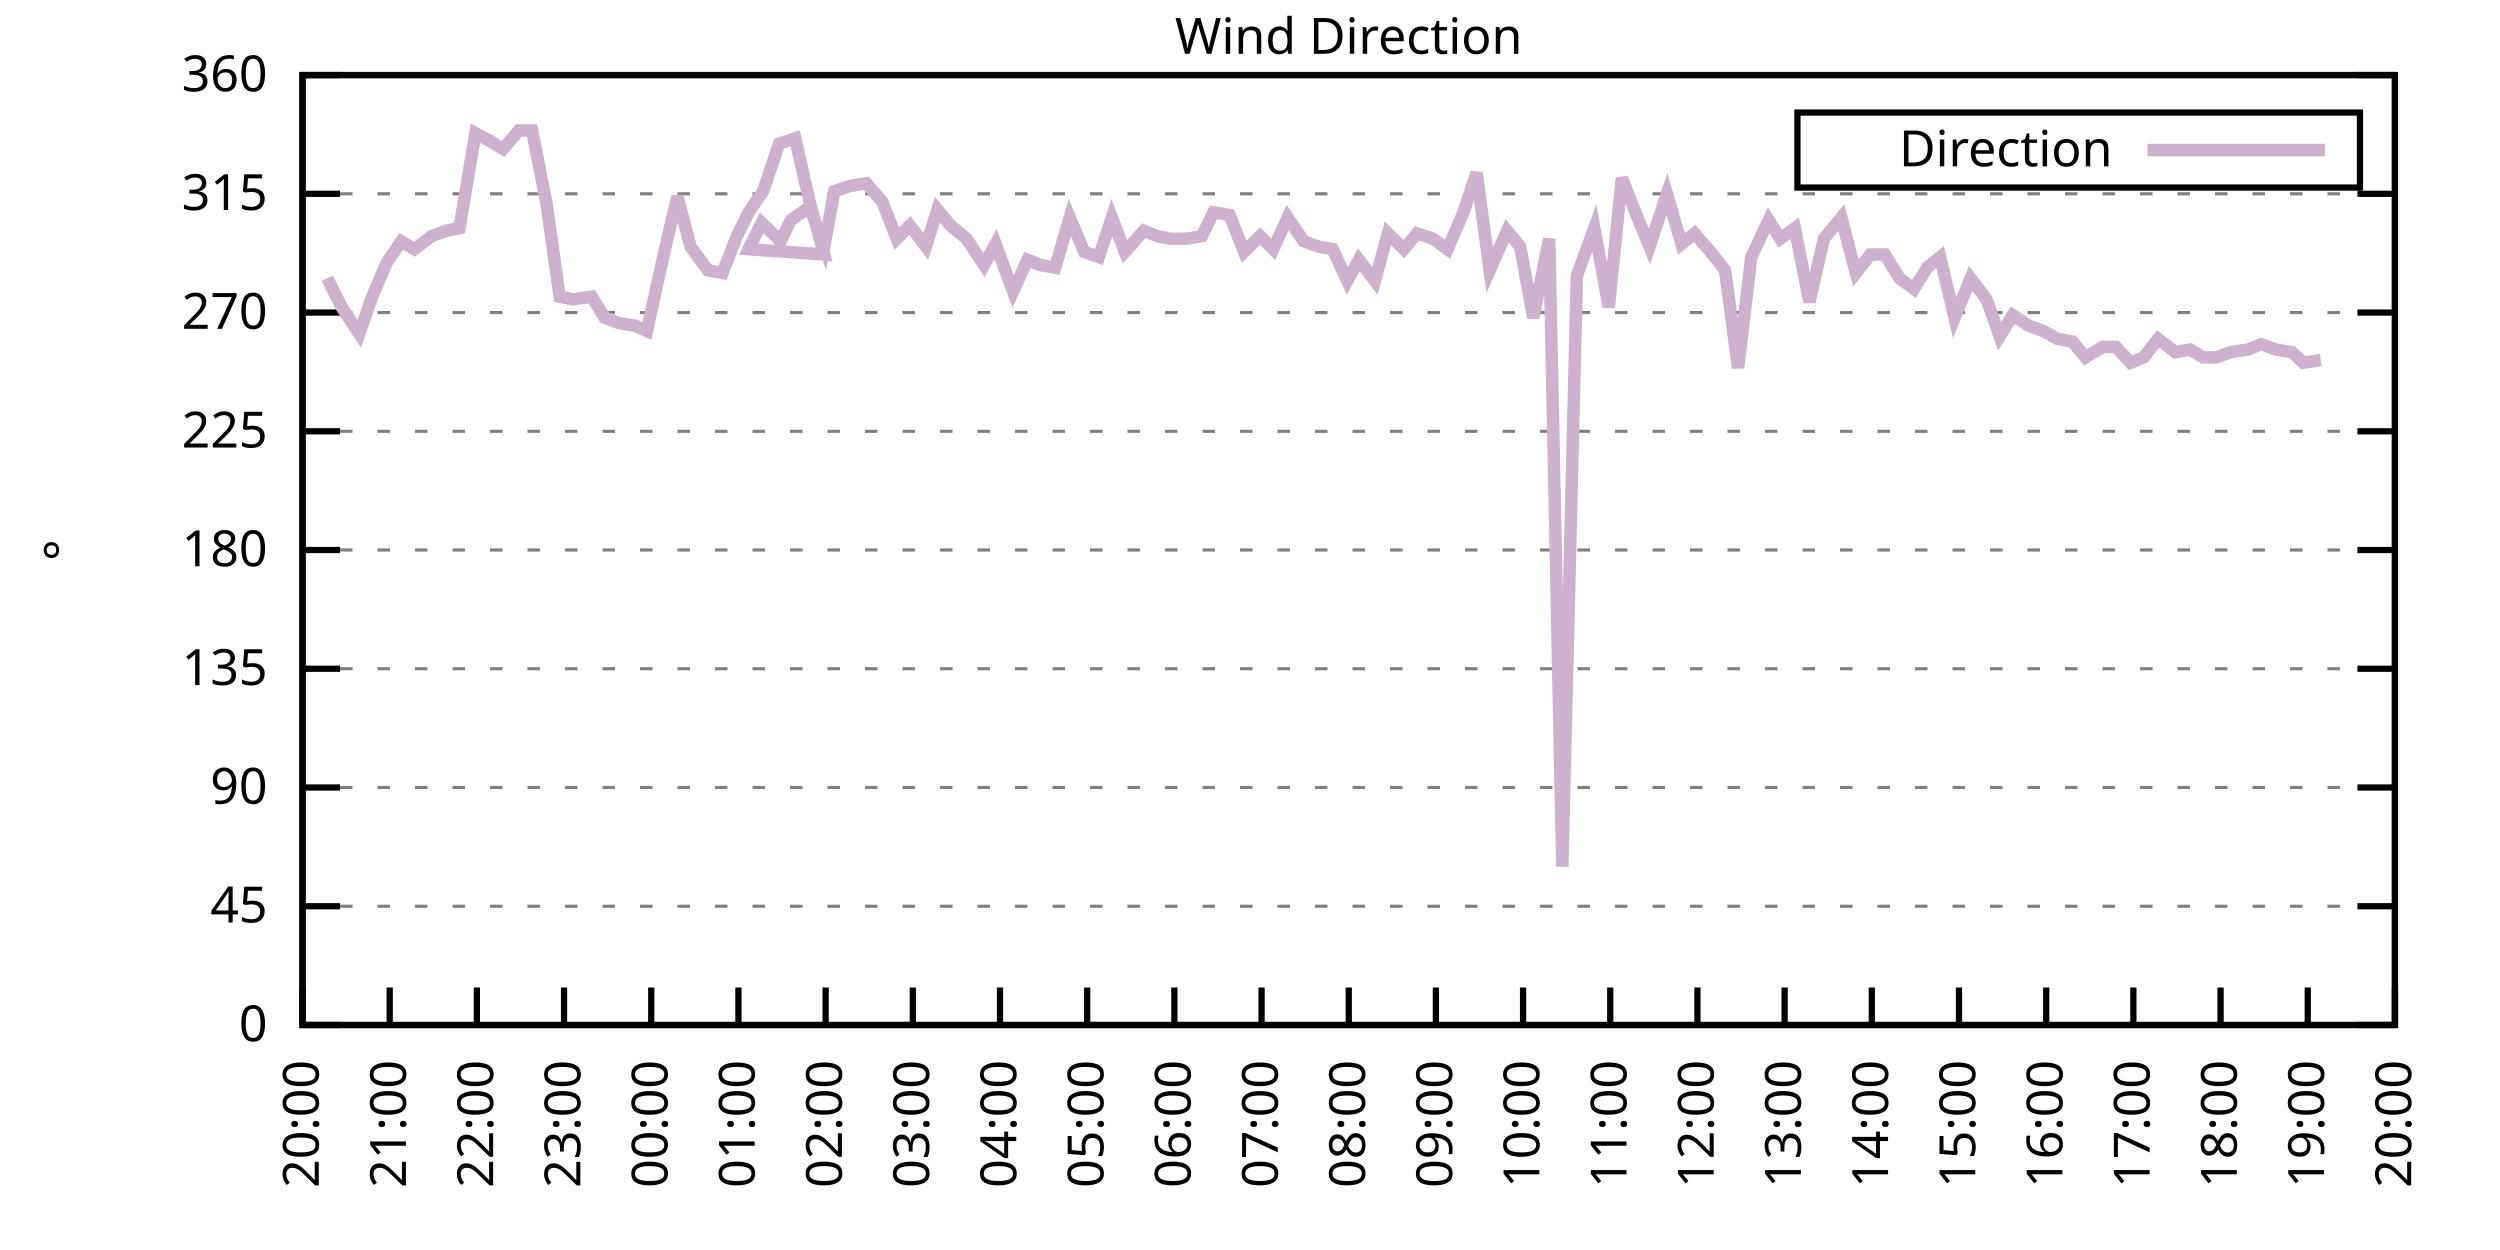
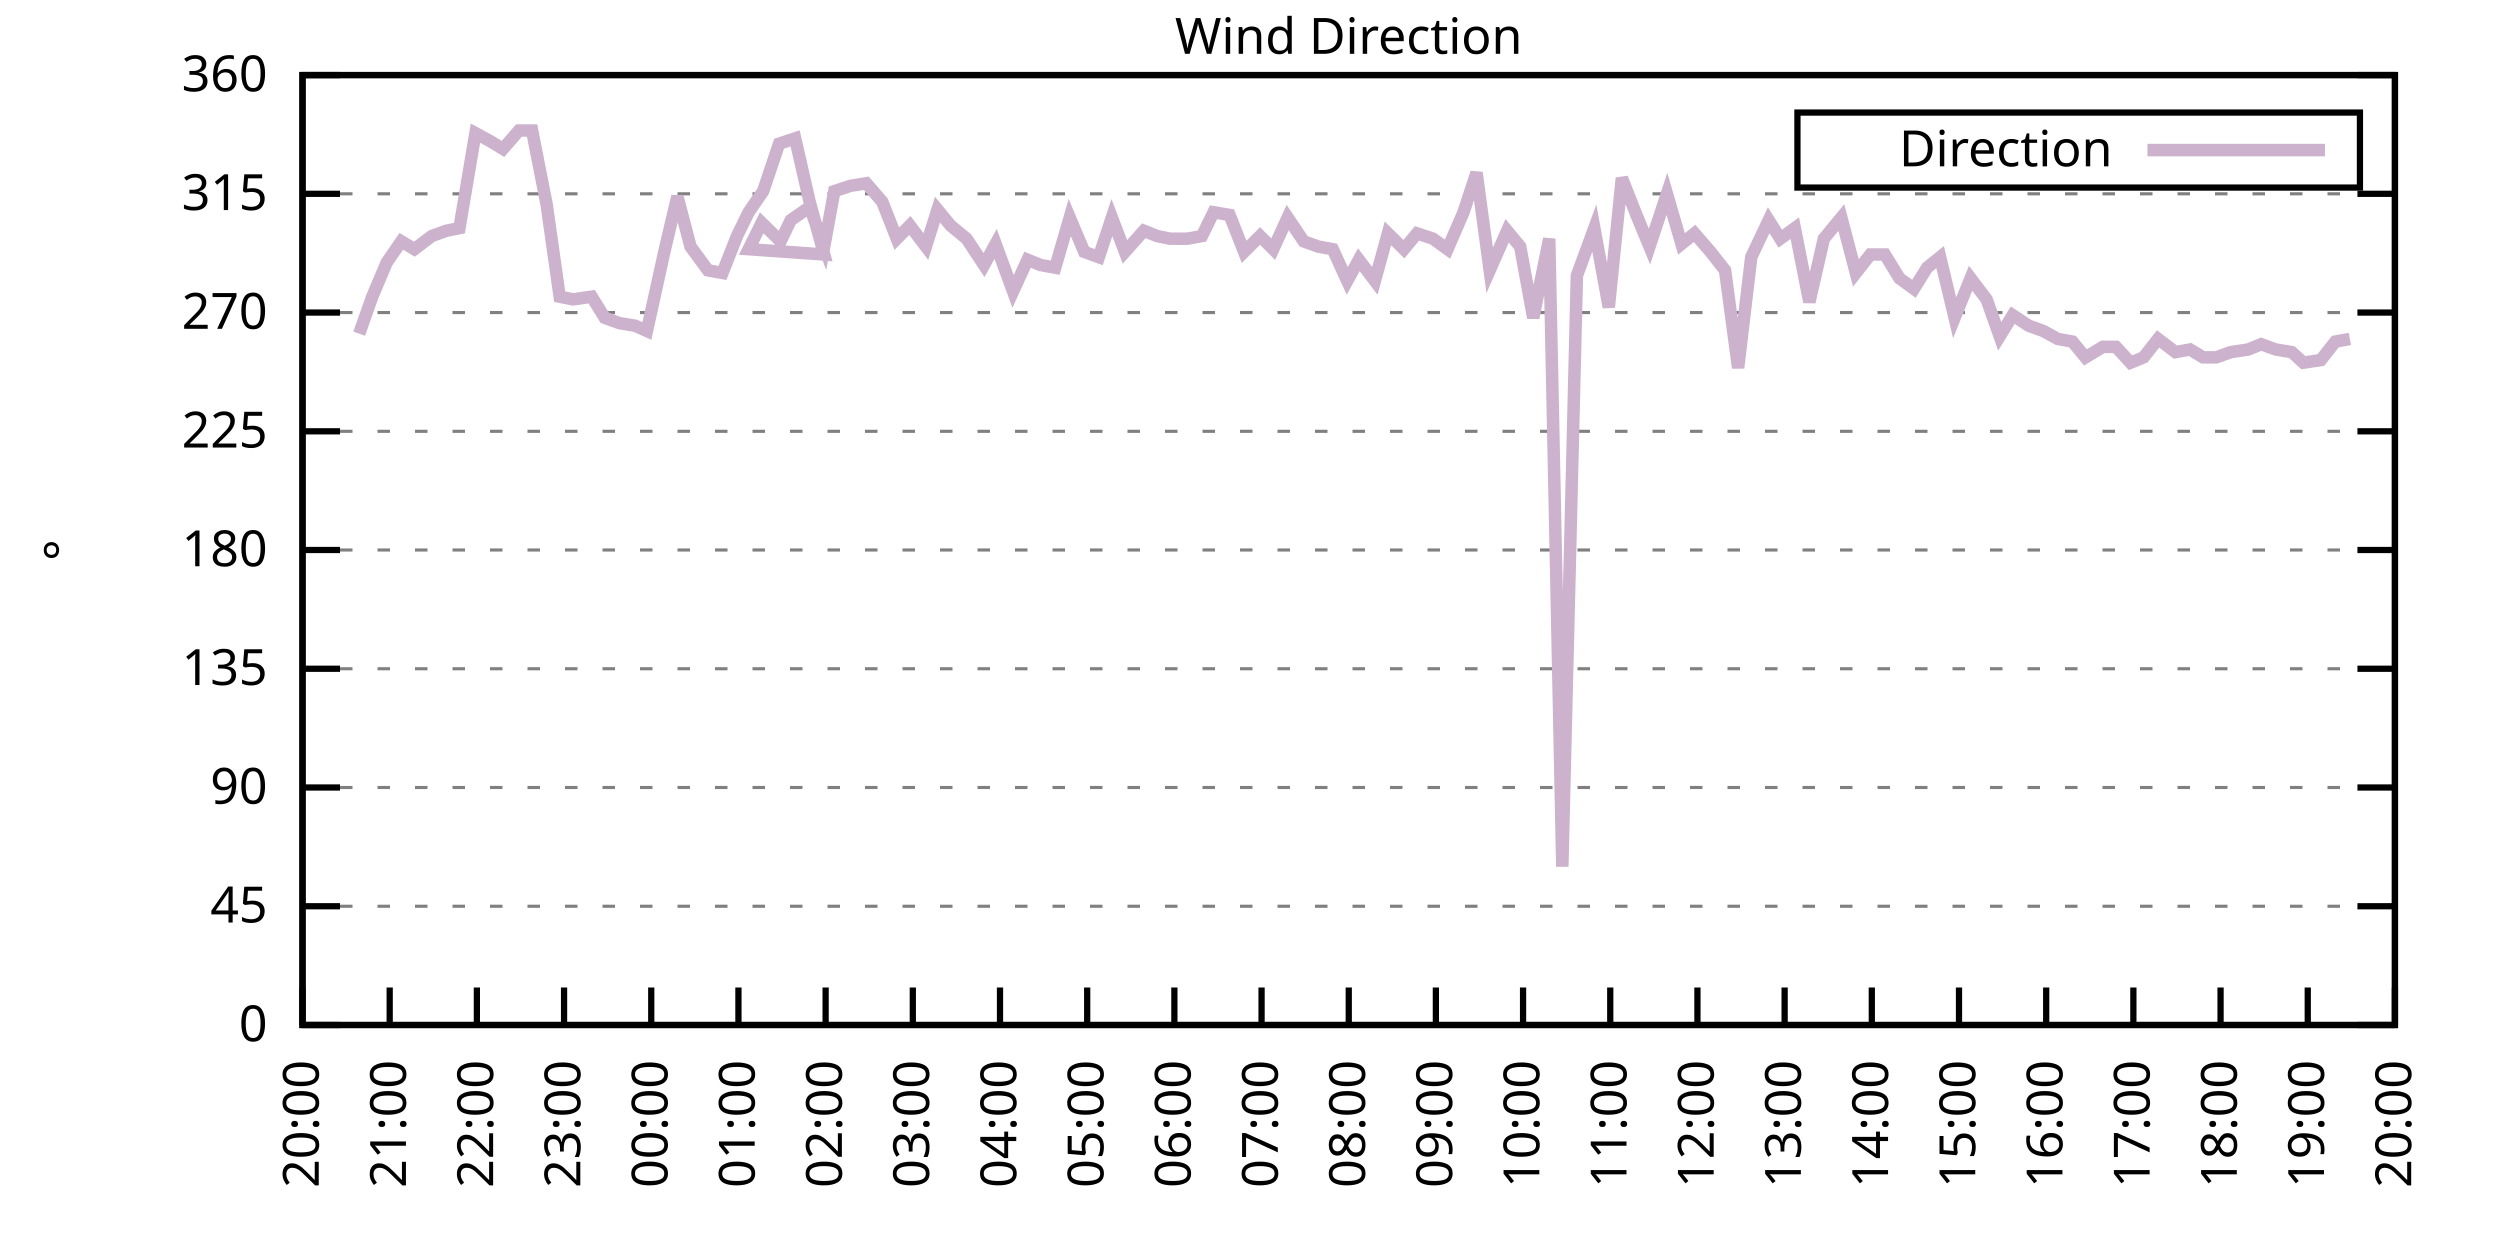
<svg xmlns="http://www.w3.org/2000/svg" xmlns:xlink="http://www.w3.org/1999/xlink" width="400" height="200" viewBox="0 0 400 200">
  <g id="gnuplot_canvas">
    <rect x="0" y="0" width="400" height="200" fill="none" />
    <defs>
      <circle id="gpDot" r="0.5" stroke-width="0.5" stroke="currentColor" />
      <path id="gpPt0" stroke-width="0.333" stroke="currentColor" d="M-1,0 h2 M0,-1 v2" />
      <path id="gpPt1" stroke-width="0.333" stroke="currentColor" d="M-1,-1 L1,1 M1,-1 L-1,1" />
      <path id="gpPt2" stroke-width="0.333" stroke="currentColor" d="M-1,0 L1,0 M0,-1 L0,1 M-1,-1 L1,1 M-1,1 L1,-1" />
      <rect id="gpPt3" stroke-width="0.333" stroke="currentColor" x="-1" y="-1" width="2" height="2" />
      <rect id="gpPt4" stroke-width="0.333" stroke="currentColor" fill="currentColor" x="-1" y="-1" width="2" height="2" />
      <circle id="gpPt5" stroke-width="0.333" stroke="currentColor" cx="0" cy="0" r="1" />
      <use xlink:href="#gpPt5" id="gpPt6" fill="currentColor" stroke="none" />
      <path id="gpPt7" stroke-width="0.333" stroke="currentColor" d="M0,-1.33 L-1.33,0.67 L1.33,0.67 z" />
      <use xlink:href="#gpPt7" id="gpPt8" fill="currentColor" stroke="none" />
      <use xlink:href="#gpPt7" id="gpPt9" stroke="currentColor" transform="rotate(180)" />
      <use xlink:href="#gpPt9" id="gpPt10" fill="currentColor" stroke="none" />
      <use xlink:href="#gpPt3" id="gpPt11" stroke="currentColor" transform="rotate(45)" />
      <use xlink:href="#gpPt11" id="gpPt12" fill="currentColor" stroke="none" />
      <path id="gpPt13" stroke-width="0.333" stroke="currentColor" d="M0,1.330 L1.265,0.411 L0.782,-1.067 L-0.782,-1.076 L-1.265,0.411 z" />
      <use xlink:href="#gpPt13" id="gpPt14" fill="currentColor" stroke="none" />
      <filter id="textbox" filterUnits="objectBoundingBox" x="0" y="0" height="1" width="1">
        <feFlood flood-color="white" flood-opacity="1" result="bgnd" />
        <feComposite in="SourceGraphic" in2="bgnd" operator="atop" />
      </filter>
      <filter id="greybox" filterUnits="objectBoundingBox" x="0" y="0" height="1" width="1">
        <feFlood flood-color="lightgrey" flood-opacity="1" result="grey" />
        <feComposite in="SourceGraphic" in2="grey" operator="atop" />
      </filter>
    </defs>
    <g fill="none" color="white" stroke="currentColor" stroke-width="1.00" stroke-linecap="butt" stroke-linejoin="miter">
</g>
    <g fill="none" color="black" stroke="currentColor" stroke-width="1.00" stroke-linecap="butt" stroke-linejoin="miter">
      <g stroke="none" shape-rendering="crispEdges">
        <polygon fill="rgb(255, 255, 255)" points="48.40,164.00 383.18,164.00 383.18,12.02 48.40,12.02 " />
      </g>
    </g>
    <g fill="none" color="black" stroke="currentColor" stroke-width="1.00" stroke-linecap="butt" stroke-linejoin="miter">
</g>
    <g fill="none" color="black" stroke="black" stroke-width="0.50" stroke-linecap="butt" stroke-linejoin="miter">
</g>
    <g fill="none" color="gray" stroke="currentColor" stroke-width="0.50" stroke-linecap="butt" stroke-linejoin="miter">
      <path stroke="gray" stroke-dasharray="2,4" class="gridline" d="M48.40,164.00 L383.19,164.00  " />
    </g>
    <g fill="none" color="gray" stroke="gray" stroke-width="1.00" stroke-linecap="butt" stroke-linejoin="miter">
</g>
    <g fill="none" color="black" stroke="currentColor" stroke-width="1.00" stroke-linecap="butt" stroke-linejoin="miter">
      <path stroke="black" d="M48.40,164.00 L54.40,164.00 M383.19,164.00 L377.19,164.00  " />
      <g transform="translate(42.80,166.60)" stroke="none" fill="black" font-family="Sans" font-size="8.00" text-anchor="end">
        <text>
          <tspan font-family="Sans"> 0</tspan>
        </text>
      </g>
    </g>
    <g fill="none" color="black" stroke="currentColor" stroke-width="1.00" stroke-linecap="butt" stroke-linejoin="miter">
</g>
    <g fill="none" color="black" stroke="black" stroke-width="0.50" stroke-linecap="butt" stroke-linejoin="miter">
</g>
    <g fill="none" color="gray" stroke="currentColor" stroke-width="0.50" stroke-linecap="butt" stroke-linejoin="miter">
      <path stroke="gray" stroke-dasharray="2,4" class="gridline" d="M48.40,145.00 L383.19,145.00  " />
    </g>
    <g fill="none" color="gray" stroke="gray" stroke-width="1.00" stroke-linecap="butt" stroke-linejoin="miter">
</g>
    <g fill="none" color="black" stroke="currentColor" stroke-width="1.00" stroke-linecap="butt" stroke-linejoin="miter">
      <path stroke="black" d="M48.40,145.00 L54.40,145.00 M383.19,145.00 L377.19,145.00  " />
      <g transform="translate(42.80,147.60)" stroke="none" fill="black" font-family="Sans" font-size="8.00" text-anchor="end">
        <text>
          <tspan font-family="Sans"> 45</tspan>
        </text>
      </g>
    </g>
    <g fill="none" color="black" stroke="currentColor" stroke-width="1.00" stroke-linecap="butt" stroke-linejoin="miter">
</g>
    <g fill="none" color="black" stroke="black" stroke-width="0.50" stroke-linecap="butt" stroke-linejoin="miter">
</g>
    <g fill="none" color="gray" stroke="currentColor" stroke-width="0.50" stroke-linecap="butt" stroke-linejoin="miter">
      <path stroke="gray" stroke-dasharray="2,4" class="gridline" d="M48.40,126.00 L383.19,126.00  " />
    </g>
    <g fill="none" color="gray" stroke="gray" stroke-width="1.00" stroke-linecap="butt" stroke-linejoin="miter">
</g>
    <g fill="none" color="black" stroke="currentColor" stroke-width="1.00" stroke-linecap="butt" stroke-linejoin="miter">
      <path stroke="black" d="M48.40,126.00 L54.40,126.00 M383.19,126.00 L377.19,126.00  " />
      <g transform="translate(42.80,128.60)" stroke="none" fill="black" font-family="Sans" font-size="8.00" text-anchor="end">
        <text>
          <tspan font-family="Sans"> 90</tspan>
        </text>
      </g>
    </g>
    <g fill="none" color="black" stroke="currentColor" stroke-width="1.00" stroke-linecap="butt" stroke-linejoin="miter">
</g>
    <g fill="none" color="black" stroke="black" stroke-width="0.50" stroke-linecap="butt" stroke-linejoin="miter">
</g>
    <g fill="none" color="gray" stroke="currentColor" stroke-width="0.50" stroke-linecap="butt" stroke-linejoin="miter">
      <path stroke="gray" stroke-dasharray="2,4" class="gridline" d="M48.40,107.00 L383.19,107.00  " />
    </g>
    <g fill="none" color="gray" stroke="gray" stroke-width="1.00" stroke-linecap="butt" stroke-linejoin="miter">
</g>
    <g fill="none" color="black" stroke="currentColor" stroke-width="1.00" stroke-linecap="butt" stroke-linejoin="miter">
      <path stroke="black" d="M48.40,107.00 L54.40,107.00 M383.19,107.00 L377.19,107.00  " />
      <g transform="translate(42.80,109.60)" stroke="none" fill="black" font-family="Sans" font-size="8.00" text-anchor="end">
        <text>
          <tspan font-family="Sans"> 135</tspan>
        </text>
      </g>
    </g>
    <g fill="none" color="black" stroke="currentColor" stroke-width="1.00" stroke-linecap="butt" stroke-linejoin="miter">
</g>
    <g fill="none" color="black" stroke="black" stroke-width="0.50" stroke-linecap="butt" stroke-linejoin="miter">
</g>
    <g fill="none" color="gray" stroke="currentColor" stroke-width="0.50" stroke-linecap="butt" stroke-linejoin="miter">
      <path stroke="gray" stroke-dasharray="2,4" class="gridline" d="M48.40,88.00 L383.19,88.00  " />
    </g>
    <g fill="none" color="gray" stroke="gray" stroke-width="1.00" stroke-linecap="butt" stroke-linejoin="miter">
</g>
    <g fill="none" color="black" stroke="currentColor" stroke-width="1.00" stroke-linecap="butt" stroke-linejoin="miter">
      <path stroke="black" d="M48.40,88.00 L54.40,88.00 M383.19,88.00 L377.19,88.00  " />
      <g transform="translate(42.80,90.60)" stroke="none" fill="black" font-family="Sans" font-size="8.00" text-anchor="end">
        <text>
          <tspan font-family="Sans"> 180</tspan>
        </text>
      </g>
    </g>
    <g fill="none" color="black" stroke="currentColor" stroke-width="1.00" stroke-linecap="butt" stroke-linejoin="miter">
</g>
    <g fill="none" color="black" stroke="black" stroke-width="0.50" stroke-linecap="butt" stroke-linejoin="miter">
</g>
    <g fill="none" color="gray" stroke="currentColor" stroke-width="0.50" stroke-linecap="butt" stroke-linejoin="miter">
      <path stroke="gray" stroke-dasharray="2,4" class="gridline" d="M48.40,69.01 L383.19,69.01  " />
    </g>
    <g fill="none" color="gray" stroke="gray" stroke-width="1.00" stroke-linecap="butt" stroke-linejoin="miter">
</g>
    <g fill="none" color="black" stroke="currentColor" stroke-width="1.00" stroke-linecap="butt" stroke-linejoin="miter">
      <path stroke="black" d="M48.40,69.01 L54.40,69.01 M383.19,69.01 L377.19,69.01  " />
      <g transform="translate(42.80,71.61)" stroke="none" fill="black" font-family="Sans" font-size="8.00" text-anchor="end">
        <text>
          <tspan font-family="Sans"> 225</tspan>
        </text>
      </g>
    </g>
    <g fill="none" color="black" stroke="currentColor" stroke-width="1.00" stroke-linecap="butt" stroke-linejoin="miter">
</g>
    <g fill="none" color="black" stroke="black" stroke-width="0.50" stroke-linecap="butt" stroke-linejoin="miter">
</g>
    <g fill="none" color="gray" stroke="currentColor" stroke-width="0.50" stroke-linecap="butt" stroke-linejoin="miter">
      <path stroke="gray" stroke-dasharray="2,4" class="gridline" d="M48.40,50.01 L383.19,50.01  " />
    </g>
    <g fill="none" color="gray" stroke="gray" stroke-width="1.00" stroke-linecap="butt" stroke-linejoin="miter">
</g>
    <g fill="none" color="black" stroke="currentColor" stroke-width="1.00" stroke-linecap="butt" stroke-linejoin="miter">
      <path stroke="black" d="M48.40,50.01 L54.40,50.01 M383.19,50.01 L377.19,50.01  " />
      <g transform="translate(42.80,52.61)" stroke="none" fill="black" font-family="Sans" font-size="8.00" text-anchor="end">
        <text>
          <tspan font-family="Sans"> 270</tspan>
        </text>
      </g>
    </g>
    <g fill="none" color="black" stroke="currentColor" stroke-width="1.00" stroke-linecap="butt" stroke-linejoin="miter">
</g>
    <g fill="none" color="black" stroke="black" stroke-width="0.50" stroke-linecap="butt" stroke-linejoin="miter">
</g>
    <g fill="none" color="gray" stroke="currentColor" stroke-width="0.50" stroke-linecap="butt" stroke-linejoin="miter">
      <path stroke="gray" stroke-dasharray="2,4" class="gridline" d="M48.40,31.01 L383.19,31.01  " />
    </g>
    <g fill="none" color="gray" stroke="gray" stroke-width="1.00" stroke-linecap="butt" stroke-linejoin="miter">
</g>
    <g fill="none" color="black" stroke="currentColor" stroke-width="1.00" stroke-linecap="butt" stroke-linejoin="miter">
      <path stroke="black" d="M48.40,31.01 L54.40,31.01 M383.19,31.01 L377.19,31.01  " />
      <g transform="translate(42.80,33.61)" stroke="none" fill="black" font-family="Sans" font-size="8.00" text-anchor="end">
        <text>
          <tspan font-family="Sans"> 315</tspan>
        </text>
      </g>
    </g>
    <g fill="none" color="black" stroke="currentColor" stroke-width="1.00" stroke-linecap="butt" stroke-linejoin="miter">
</g>
    <g fill="none" color="black" stroke="black" stroke-width="0.50" stroke-linecap="butt" stroke-linejoin="miter">
</g>
    <g fill="none" color="gray" stroke="currentColor" stroke-width="0.50" stroke-linecap="butt" stroke-linejoin="miter">
      <path stroke="gray" stroke-dasharray="2,4" class="gridline" d="M48.40,12.01 L383.19,12.01  " />
    </g>
    <g fill="none" color="gray" stroke="gray" stroke-width="1.00" stroke-linecap="butt" stroke-linejoin="miter">
</g>
    <g fill="none" color="black" stroke="currentColor" stroke-width="1.00" stroke-linecap="butt" stroke-linejoin="miter">
      <path stroke="black" d="M48.40,12.01 L54.40,12.01 M383.19,12.01 L377.19,12.01  " />
      <g transform="translate(42.80,14.61)" stroke="none" fill="black" font-family="Sans" font-size="8.00" text-anchor="end">
        <text>
          <tspan font-family="Sans"> 360</tspan>
        </text>
      </g>
    </g>
    <g fill="none" color="black" stroke="currentColor" stroke-width="1.00" stroke-linecap="butt" stroke-linejoin="miter">
      <path stroke="black" d="M48.40,164.00 L48.40,158.00  " />
      <g transform="translate(51.00,169.60) rotate(270.00)" stroke="none" fill="black" font-family="Sans" font-size="8.00" text-anchor="end">
        <text>
          <tspan font-family="Sans">20:00</tspan>
        </text>
      </g>
    </g>
    <g fill="none" color="black" stroke="currentColor" stroke-width="1.00" stroke-linecap="butt" stroke-linejoin="miter">
      <path stroke="black" d="M62.35,164.00 L62.35,158.00  " />
      <g transform="translate(64.95,169.60) rotate(270.00)" stroke="none" fill="black" font-family="Sans" font-size="8.00" text-anchor="end">
        <text>
          <tspan font-family="Sans">21:00</tspan>
        </text>
      </g>
    </g>
    <g fill="none" color="black" stroke="currentColor" stroke-width="1.00" stroke-linecap="butt" stroke-linejoin="miter">
      <path stroke="black" d="M76.30,164.00 L76.30,158.00  " />
      <g transform="translate(78.90,169.60) rotate(270.00)" stroke="none" fill="black" font-family="Sans" font-size="8.00" text-anchor="end">
        <text>
          <tspan font-family="Sans">22:00</tspan>
        </text>
      </g>
    </g>
    <g fill="none" color="black" stroke="currentColor" stroke-width="1.00" stroke-linecap="butt" stroke-linejoin="miter">
      <path stroke="black" d="M90.25,164.00 L90.25,158.00  " />
      <g transform="translate(92.85,169.60) rotate(270.00)" stroke="none" fill="black" font-family="Sans" font-size="8.00" text-anchor="end">
        <text>
          <tspan font-family="Sans">23:00</tspan>
        </text>
      </g>
    </g>
    <g fill="none" color="black" stroke="currentColor" stroke-width="1.00" stroke-linecap="butt" stroke-linejoin="miter">
      <path stroke="black" d="M104.20,164.00 L104.20,158.00  " />
      <g transform="translate(106.80,169.60) rotate(270.00)" stroke="none" fill="black" font-family="Sans" font-size="8.00" text-anchor="end">
        <text>
          <tspan font-family="Sans">00:00</tspan>
        </text>
      </g>
    </g>
    <g fill="none" color="black" stroke="currentColor" stroke-width="1.00" stroke-linecap="butt" stroke-linejoin="miter">
      <path stroke="black" d="M118.15,164.00 L118.15,158.00  " />
      <g transform="translate(120.75,169.60) rotate(270.00)" stroke="none" fill="black" font-family="Sans" font-size="8.00" text-anchor="end">
        <text>
          <tspan font-family="Sans">01:00</tspan>
        </text>
      </g>
    </g>
    <g fill="none" color="black" stroke="currentColor" stroke-width="1.00" stroke-linecap="butt" stroke-linejoin="miter">
      <path stroke="black" d="M132.10,164.00 L132.10,158.00  " />
      <g transform="translate(134.70,169.60) rotate(270.00)" stroke="none" fill="black" font-family="Sans" font-size="8.00" text-anchor="end">
        <text>
          <tspan font-family="Sans">02:00</tspan>
        </text>
      </g>
    </g>
    <g fill="none" color="black" stroke="currentColor" stroke-width="1.00" stroke-linecap="butt" stroke-linejoin="miter">
      <path stroke="black" d="M146.05,164.00 L146.05,158.00  " />
      <g transform="translate(148.65,169.60) rotate(270.00)" stroke="none" fill="black" font-family="Sans" font-size="8.00" text-anchor="end">
        <text>
          <tspan font-family="Sans">03:00</tspan>
        </text>
      </g>
    </g>
    <g fill="none" color="black" stroke="currentColor" stroke-width="1.00" stroke-linecap="butt" stroke-linejoin="miter">
      <path stroke="black" d="M160.00,164.00 L160.00,158.00  " />
      <g transform="translate(162.60,169.60) rotate(270.00)" stroke="none" fill="black" font-family="Sans" font-size="8.00" text-anchor="end">
        <text>
          <tspan font-family="Sans">04:00</tspan>
        </text>
      </g>
    </g>
    <g fill="none" color="black" stroke="currentColor" stroke-width="1.00" stroke-linecap="butt" stroke-linejoin="miter">
      <path stroke="black" d="M173.95,164.00 L173.95,158.00  " />
      <g transform="translate(176.55,169.60) rotate(270.00)" stroke="none" fill="black" font-family="Sans" font-size="8.00" text-anchor="end">
        <text>
          <tspan font-family="Sans">05:00</tspan>
        </text>
      </g>
    </g>
    <g fill="none" color="black" stroke="currentColor" stroke-width="1.00" stroke-linecap="butt" stroke-linejoin="miter">
      <path stroke="black" d="M187.90,164.00 L187.90,158.00  " />
      <g transform="translate(190.50,169.60) rotate(270.00)" stroke="none" fill="black" font-family="Sans" font-size="8.00" text-anchor="end">
        <text>
          <tspan font-family="Sans">06:00</tspan>
        </text>
      </g>
    </g>
    <g fill="none" color="black" stroke="currentColor" stroke-width="1.00" stroke-linecap="butt" stroke-linejoin="miter">
      <path stroke="black" d="M201.85,164.00 L201.85,158.00  " />
      <g transform="translate(204.45,169.60) rotate(270.00)" stroke="none" fill="black" font-family="Sans" font-size="8.00" text-anchor="end">
        <text>
          <tspan font-family="Sans">07:00</tspan>
        </text>
      </g>
    </g>
    <g fill="none" color="black" stroke="currentColor" stroke-width="1.00" stroke-linecap="butt" stroke-linejoin="miter">
      <path stroke="black" d="M215.80,164.00 L215.80,158.00  " />
      <g transform="translate(218.40,169.60) rotate(270.00)" stroke="none" fill="black" font-family="Sans" font-size="8.00" text-anchor="end">
        <text>
          <tspan font-family="Sans">08:00</tspan>
        </text>
      </g>
    </g>
    <g fill="none" color="black" stroke="currentColor" stroke-width="1.00" stroke-linecap="butt" stroke-linejoin="miter">
      <path stroke="black" d="M229.74,164.00 L229.74,158.00  " />
      <g transform="translate(232.34,169.60) rotate(270.00)" stroke="none" fill="black" font-family="Sans" font-size="8.00" text-anchor="end">
        <text>
          <tspan font-family="Sans">09:00</tspan>
        </text>
      </g>
    </g>
    <g fill="none" color="black" stroke="currentColor" stroke-width="1.00" stroke-linecap="butt" stroke-linejoin="miter">
      <path stroke="black" d="M243.69,164.00 L243.69,158.00  " />
      <g transform="translate(246.29,169.60) rotate(270.00)" stroke="none" fill="black" font-family="Sans" font-size="8.00" text-anchor="end">
        <text>
          <tspan font-family="Sans">10:00</tspan>
        </text>
      </g>
    </g>
    <g fill="none" color="black" stroke="currentColor" stroke-width="1.00" stroke-linecap="butt" stroke-linejoin="miter">
      <path stroke="black" d="M257.64,164.00 L257.64,158.00  " />
      <g transform="translate(260.24,169.60) rotate(270.00)" stroke="none" fill="black" font-family="Sans" font-size="8.00" text-anchor="end">
        <text>
          <tspan font-family="Sans">11:00</tspan>
        </text>
      </g>
    </g>
    <g fill="none" color="black" stroke="currentColor" stroke-width="1.00" stroke-linecap="butt" stroke-linejoin="miter">
      <path stroke="black" d="M271.59,164.00 L271.59,158.00  " />
      <g transform="translate(274.19,169.60) rotate(270.00)" stroke="none" fill="black" font-family="Sans" font-size="8.00" text-anchor="end">
        <text>
          <tspan font-family="Sans">12:00</tspan>
        </text>
      </g>
    </g>
    <g fill="none" color="black" stroke="currentColor" stroke-width="1.00" stroke-linecap="butt" stroke-linejoin="miter">
      <path stroke="black" d="M285.54,164.00 L285.54,158.00  " />
      <g transform="translate(288.14,169.60) rotate(270.00)" stroke="none" fill="black" font-family="Sans" font-size="8.00" text-anchor="end">
        <text>
          <tspan font-family="Sans">13:00</tspan>
        </text>
      </g>
    </g>
    <g fill="none" color="black" stroke="currentColor" stroke-width="1.00" stroke-linecap="butt" stroke-linejoin="miter">
      <path stroke="black" d="M299.49,164.00 L299.49,158.00  " />
      <g transform="translate(302.09,169.60) rotate(270.00)" stroke="none" fill="black" font-family="Sans" font-size="8.00" text-anchor="end">
        <text>
          <tspan font-family="Sans">14:00</tspan>
        </text>
      </g>
    </g>
    <g fill="none" color="black" stroke="currentColor" stroke-width="1.00" stroke-linecap="butt" stroke-linejoin="miter">
      <path stroke="black" d="M313.44,164.00 L313.44,158.00  " />
      <g transform="translate(316.04,169.60) rotate(270.00)" stroke="none" fill="black" font-family="Sans" font-size="8.00" text-anchor="end">
        <text>
          <tspan font-family="Sans">15:00</tspan>
        </text>
      </g>
    </g>
    <g fill="none" color="black" stroke="currentColor" stroke-width="1.00" stroke-linecap="butt" stroke-linejoin="miter">
      <path stroke="black" d="M327.39,164.00 L327.39,158.00  " />
      <g transform="translate(329.99,169.60) rotate(270.00)" stroke="none" fill="black" font-family="Sans" font-size="8.00" text-anchor="end">
        <text>
          <tspan font-family="Sans">16:00</tspan>
        </text>
      </g>
    </g>
    <g fill="none" color="black" stroke="currentColor" stroke-width="1.00" stroke-linecap="butt" stroke-linejoin="miter">
      <path stroke="black" d="M341.34,164.00 L341.34,158.00  " />
      <g transform="translate(343.94,169.60) rotate(270.00)" stroke="none" fill="black" font-family="Sans" font-size="8.00" text-anchor="end">
        <text>
          <tspan font-family="Sans">17:00</tspan>
        </text>
      </g>
    </g>
    <g fill="none" color="black" stroke="currentColor" stroke-width="1.00" stroke-linecap="butt" stroke-linejoin="miter">
      <path stroke="black" d="M355.29,164.00 L355.29,158.00  " />
      <g transform="translate(357.89,169.60) rotate(270.00)" stroke="none" fill="black" font-family="Sans" font-size="8.00" text-anchor="end">
        <text>
          <tspan font-family="Sans">18:00</tspan>
        </text>
      </g>
    </g>
    <g fill="none" color="black" stroke="currentColor" stroke-width="1.00" stroke-linecap="butt" stroke-linejoin="miter">
      <path stroke="black" d="M369.24,164.00 L369.24,158.00  " />
      <g transform="translate(371.84,169.60) rotate(270.00)" stroke="none" fill="black" font-family="Sans" font-size="8.00" text-anchor="end">
        <text>
          <tspan font-family="Sans">19:00</tspan>
        </text>
      </g>
    </g>
    <g fill="none" color="black" stroke="currentColor" stroke-width="1.00" stroke-linecap="butt" stroke-linejoin="miter">
      <path stroke="black" d="M383.19,164.00 L383.19,158.00  " />
      <g transform="translate(385.79,169.60) rotate(270.00)" stroke="none" fill="black" font-family="Sans" font-size="8.00" text-anchor="end">
        <text>
          <tspan font-family="Sans">20:00</tspan>
        </text>
      </g>
    </g>
    <g fill="none" color="black" stroke="currentColor" stroke-width="1.00" stroke-linecap="butt" stroke-linejoin="miter">
</g>
    <g fill="none" color="black" stroke="currentColor" stroke-width="1.00" stroke-linecap="butt" stroke-linejoin="miter">
      <path stroke="black" d="M48.40,12.01 L48.40,164.00 L383.19,164.00 L383.19,12.01 L48.40,12.01 Z  " />
    </g>
    <g fill="none" color="black" stroke="currentColor" stroke-width="1.00" stroke-linecap="butt" stroke-linejoin="miter">
</g>
    <g fill="none" color="black" stroke="currentColor" stroke-width="1.00" stroke-linecap="butt" stroke-linejoin="miter">
      <path stroke="black" d="M287.59,30.01 L287.59,18.01 L377.59,18.01 L377.59,30.01 L287.59,30.01 Z  " />
    </g>
    <g id="Wind_direction_plot_1">
      <g fill="none" color="white" stroke="black" stroke-width="2.00" stroke-linecap="butt" stroke-linejoin="miter">
</g>
      <g fill="none" color="black" stroke="currentColor" stroke-width="2.00" stroke-linecap="butt" stroke-linejoin="miter">
        <g transform="translate(337.99,26.61)" stroke="none" fill="black" font-family="Sans" font-size="8.00" text-anchor="end">
          <text>
            <tspan font-family="Sans">Direction</tspan>
          </text>
        </g>
      </g>
      <g fill="none" color="black" stroke="currentColor" stroke-width="2.00" stroke-linecap="butt" stroke-linejoin="miter">
-         <path stroke="rgb(204, 178, 204)" d="M343.59,24.01 L371.99,24.01 M52.35,44.52 L54.68,49.16 L57.47,53.39 L59.56,47.47 L61.88,41.99 L64.21,38.61   L66.30,39.87 L69.09,37.76 L71.42,36.92 L73.51,36.50 L76.07,21.30 L78.39,22.56 L80.48,23.83 L83.04,20.88   L85.13,20.88 L87.46,32.70 L89.55,47.47 L91.64,47.90 L94.67,47.47 L96.76,50.85 L99.08,51.70 L101.64,52.12   L103.50,52.96 L106.29,40.30 L108.38,31.43 L110.48,39.45 L113.27,43.25 L115.59,43.67 L117.92,37.76 L119.78,33.96   L122.10,30.59 L124.66,22.99 L127.22,22.14 L129.54,32.28 L131.87,40.72 L119.78,39.87 L121.87,35.65 L124.89,38.61   L126.52,35.23 L129.54,33.12 L131.87,39.45 L133.49,30.59 L136.05,29.74 L138.61,29.32 L141.16,32.28 L143.49,38.19   L145.58,36.08 L148.14,39.45 L150.00,33.54 L152.09,36.08 L154.65,38.19 L157.44,42.41 L159.30,39.03 L162.09,46.63   L164.41,41.56 L166.51,42.41 L168.83,42.83 L171.16,34.81 L173.48,40.30 L175.81,41.14 L177.90,34.81 L179.99,40.30   L183.01,36.92 L185.11,37.76 L187.20,38.19 L189.99,38.19 L192.31,37.76 L194.17,33.96 L196.73,34.39 L199.06,40.30   L201.61,37.76 L203.71,39.87 L206.03,34.81 L208.59,38.61 L210.91,39.45 L213.24,39.87 L215.56,44.94 L217.42,41.56   L219.98,44.94 L222.07,37.34 L224.63,39.87 L226.72,37.34 L229.28,38.19 L231.60,39.87 L234.16,33.96 L236.25,27.63   L238.35,43.25 L241.14,36.92 L243.23,39.45 L245.32,50.85 L247.88,38.19 L249.97,138.67 L252.30,44.10 L255.09,36.50   L257.41,49.16 L259.50,28.48 L261.83,34.39 L263.92,39.45 L266.71,31.01 L269.04,39.03 L271.13,37.34 L273.69,40.30   L276.01,43.25 L278.10,58.87 L280.20,41.14 L282.99,35.23 L284.85,38.19 L287.17,36.50 L289.50,48.32 L291.82,38.19   L294.61,34.81 L296.94,43.67 L299.26,40.72 L301.58,40.72 L303.91,44.52 L306.23,46.21 L308.33,42.83 L310.42,41.14   L312.74,50.85 L315.30,44.52 L317.86,47.90 L319.95,53.81 L322.04,50.43 L324.60,52.12 L326.93,52.96 L329.25,54.23   L331.58,54.65 L333.67,57.18 L336.46,55.50 L338.55,55.50 L340.88,58.03 L342.97,57.18 L345.29,54.23 L348.08,56.34   L350.41,55.92 L352.50,57.18 L354.59,57.18 L356.92,56.34 L359.71,55.92 L361.80,55.07 L364.13,55.92 L366.68,56.34   L368.54,58.03 L371.33,57.61  " />
+         <path stroke="rgb(204, 178, 204)" d="M343.59,24.01 L371.99,24.01 M57.47,53.39 L59.56,47.47 L61.88,41.99 L64.21,38.61 L66.30,39.87 L69.09,37.76   L71.42,36.92 L73.51,36.50 L76.07,21.30 L78.39,22.56 L80.48,23.83 L83.04,20.88 L85.13,20.88 L87.46,32.70   L89.55,47.47 L91.64,47.90 L94.67,47.47 L96.76,50.85 L99.08,51.70 L101.64,52.12 L103.50,52.96 L106.29,40.30   L108.38,31.43 L110.48,39.45 L113.27,43.25 L115.59,43.67 L117.92,37.76 L119.78,33.96 L122.10,30.59 L124.66,22.99   L127.22,22.14 L129.54,32.28 L131.87,40.72 L119.78,39.87 L121.87,35.65 L124.89,38.61 L126.52,35.23 L129.54,33.12   L131.87,39.45 L133.49,30.59 L136.05,29.74 L138.61,29.32 L141.16,32.28 L143.49,38.19 L145.58,36.08 L148.14,39.45   L150.00,33.54 L152.09,36.08 L154.65,38.19 L157.44,42.41 L159.30,39.03 L162.09,46.63 L164.41,41.56 L166.51,42.41   L168.83,42.83 L171.16,34.81 L173.48,40.30 L175.81,41.14 L177.90,34.81 L179.99,40.30 L183.01,36.92 L185.11,37.76   L187.20,38.19 L189.99,38.19 L192.31,37.76 L194.17,33.96 L196.73,34.39 L199.06,40.30 L201.61,37.76 L203.71,39.87   L206.03,34.81 L208.59,38.61 L210.91,39.45 L213.24,39.87 L215.56,44.94 L217.42,41.56 L219.98,44.94 L222.07,37.34   L224.63,39.87 L226.72,37.34 L229.28,38.19 L231.60,39.87 L234.16,33.96 L236.25,27.63 L238.35,43.25 L241.14,36.92   L243.23,39.45 L245.32,50.85 L247.88,38.19 L249.97,138.67 L252.30,44.10 L255.09,36.50 L257.41,49.16 L259.50,28.48   L261.83,34.39 L263.92,39.45 L266.71,31.01 L269.04,39.03 L271.13,37.34 L273.69,40.30 L276.01,43.25 L278.10,58.87   L280.20,41.14 L282.99,35.23 L284.85,38.19 L287.17,36.50 L289.50,48.32 L291.82,38.19 L294.61,34.81 L296.94,43.67   L299.26,40.72 L301.58,40.72 L303.91,44.52 L306.23,46.21 L308.33,42.83 L310.42,41.14 L312.74,50.85 L315.30,44.52   L317.86,47.90 L319.95,53.81 L322.04,50.43 L324.60,52.12 L326.93,52.96 L329.25,54.23 L331.58,54.65 L333.67,57.18   L336.46,55.50 L338.55,55.50 L340.88,58.03 L342.97,57.18 L345.29,54.23 L348.08,56.34 L350.41,55.92 L352.50,57.18   L354.59,57.18 L356.92,56.34 L359.71,55.92 L361.80,55.07 L364.13,55.92 L366.68,56.34 L368.54,58.03 L371.33,57.61   L373.66,54.65 L375.98,54.23  " />
      </g>
    </g>
    <g fill="none" color="black" stroke="currentColor" stroke-width="2.00" stroke-linecap="butt" stroke-linejoin="miter">
</g>
    <g fill="none" color="black" stroke="black" stroke-width="1.00" stroke-linecap="butt" stroke-linejoin="miter">
</g>
    <g fill="none" color="black" stroke="currentColor" stroke-width="1.00" stroke-linecap="butt" stroke-linejoin="miter">
      <path stroke="black" d="M48.40,12.01 L48.40,164.00 L383.19,164.00 L383.19,12.01 L48.40,12.01 Z  " />
      <g transform="translate(12.80,88.01) rotate(270.00)" stroke="none" fill="black" font-family="Sans" font-size="8.00" text-anchor="middle">
        <text>
          <tspan font-family="Sans">°</tspan>
        </text>
      </g>
    </g>
    <g fill="none" color="black" stroke="currentColor" stroke-width="1.00" stroke-linecap="butt" stroke-linejoin="miter">
</g>
    <g fill="none" color="black" stroke="currentColor" stroke-width="1.00" stroke-linecap="butt" stroke-linejoin="miter">
      <g transform="translate(215.79,8.61)" stroke="none" fill="black" font-family="Sans" font-size="8.00" text-anchor="middle">
        <text>
          <tspan font-family="Sans">Wind Direction</tspan>
        </text>
      </g>
    </g>
    <g fill="none" color="black" stroke="currentColor" stroke-width="1.00" stroke-linecap="butt" stroke-linejoin="miter">
</g>
  </g>
</svg>
